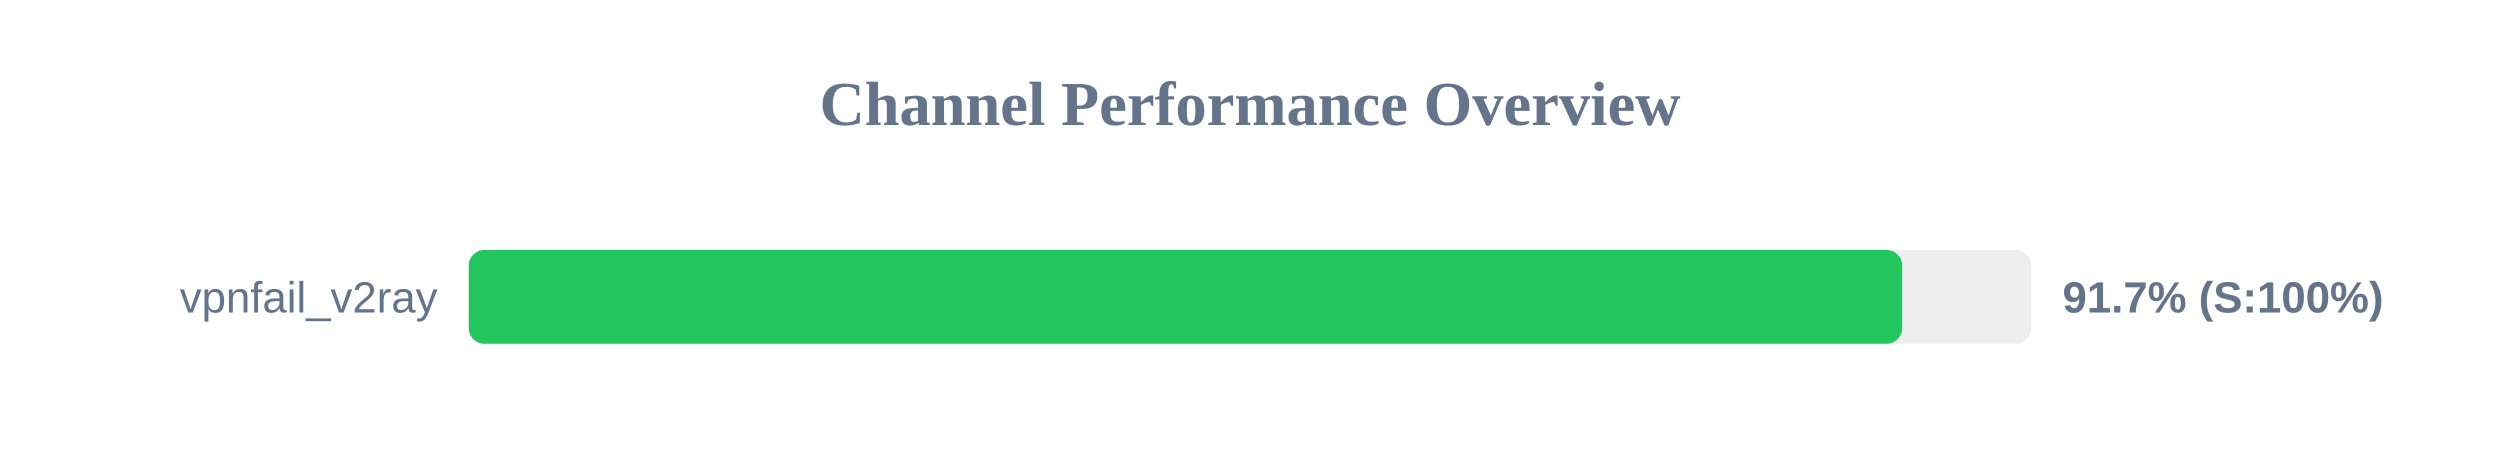
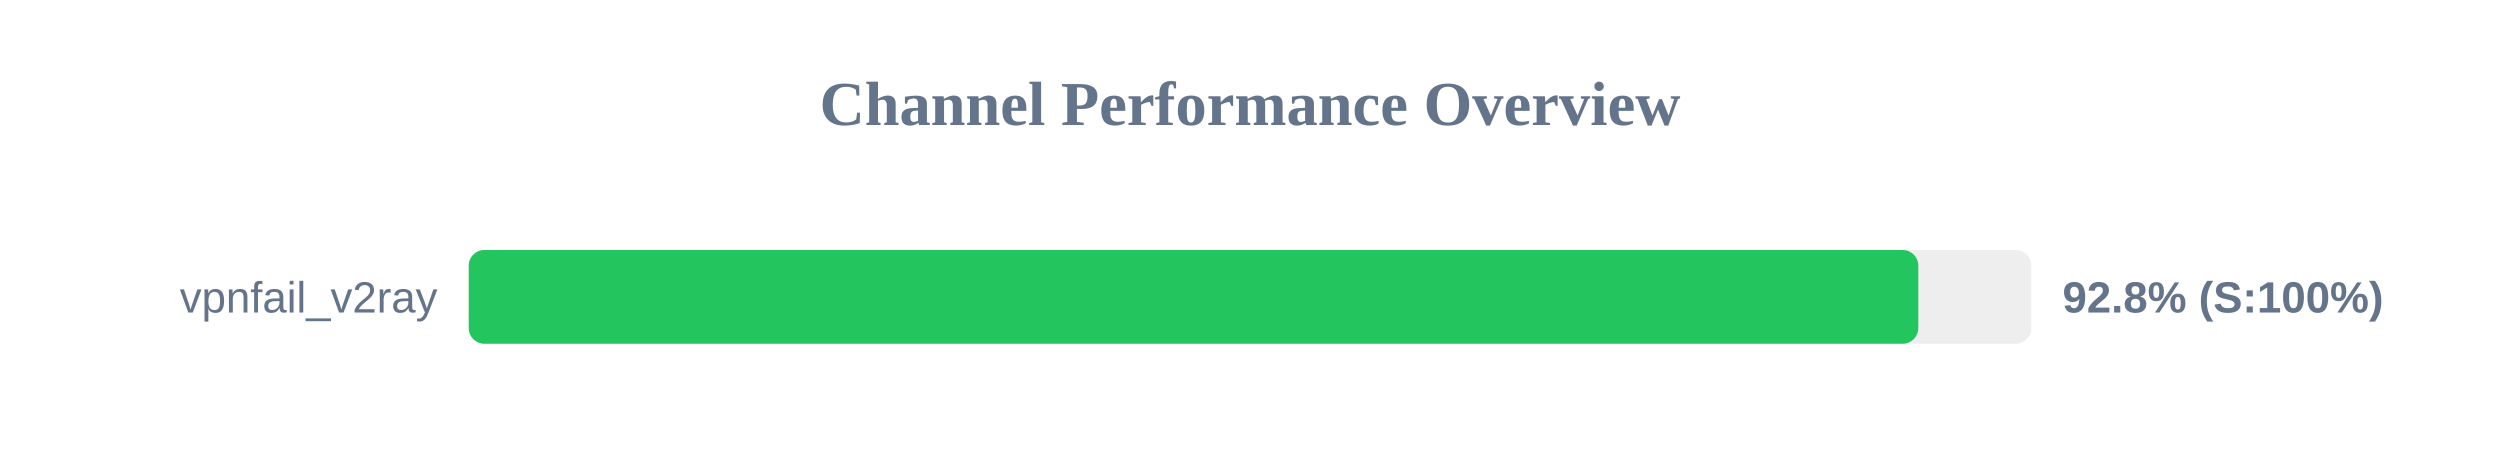
<svg xmlns="http://www.w3.org/2000/svg" width="800" height="150" version="1.1">
  <style>
        .row { font: 14px Arial; fill: #64748b; }
        .score { font: bold 14px Arial; fill: #64748b; }
    </style>
  <text x="400" y="40" text-anchor="middle" font-size="20px" font-weight="bold" fill="#64748b">Channel Performance Overview</text>
  <rect x="150" y="80" width="500" height="30" fill="#eee" rx="5" />
-   <rect x="150" y="80" width="458.7" height="30" fill="#22c55e" rx="5" />
+   <rect x="150" y="80" width="463.85" height="30" fill="#22c55e" rx="5" />
  <text x="140" y="100" text-anchor="end" class="row">vpnfail_v2ray</text>
-   <text x="660" y="100" text-anchor="start" class="score">91.7% (S:100%)</text>
+   <text x="660" y="100" text-anchor="start" class="score">92.8% (S:100%)</text>
</svg>
